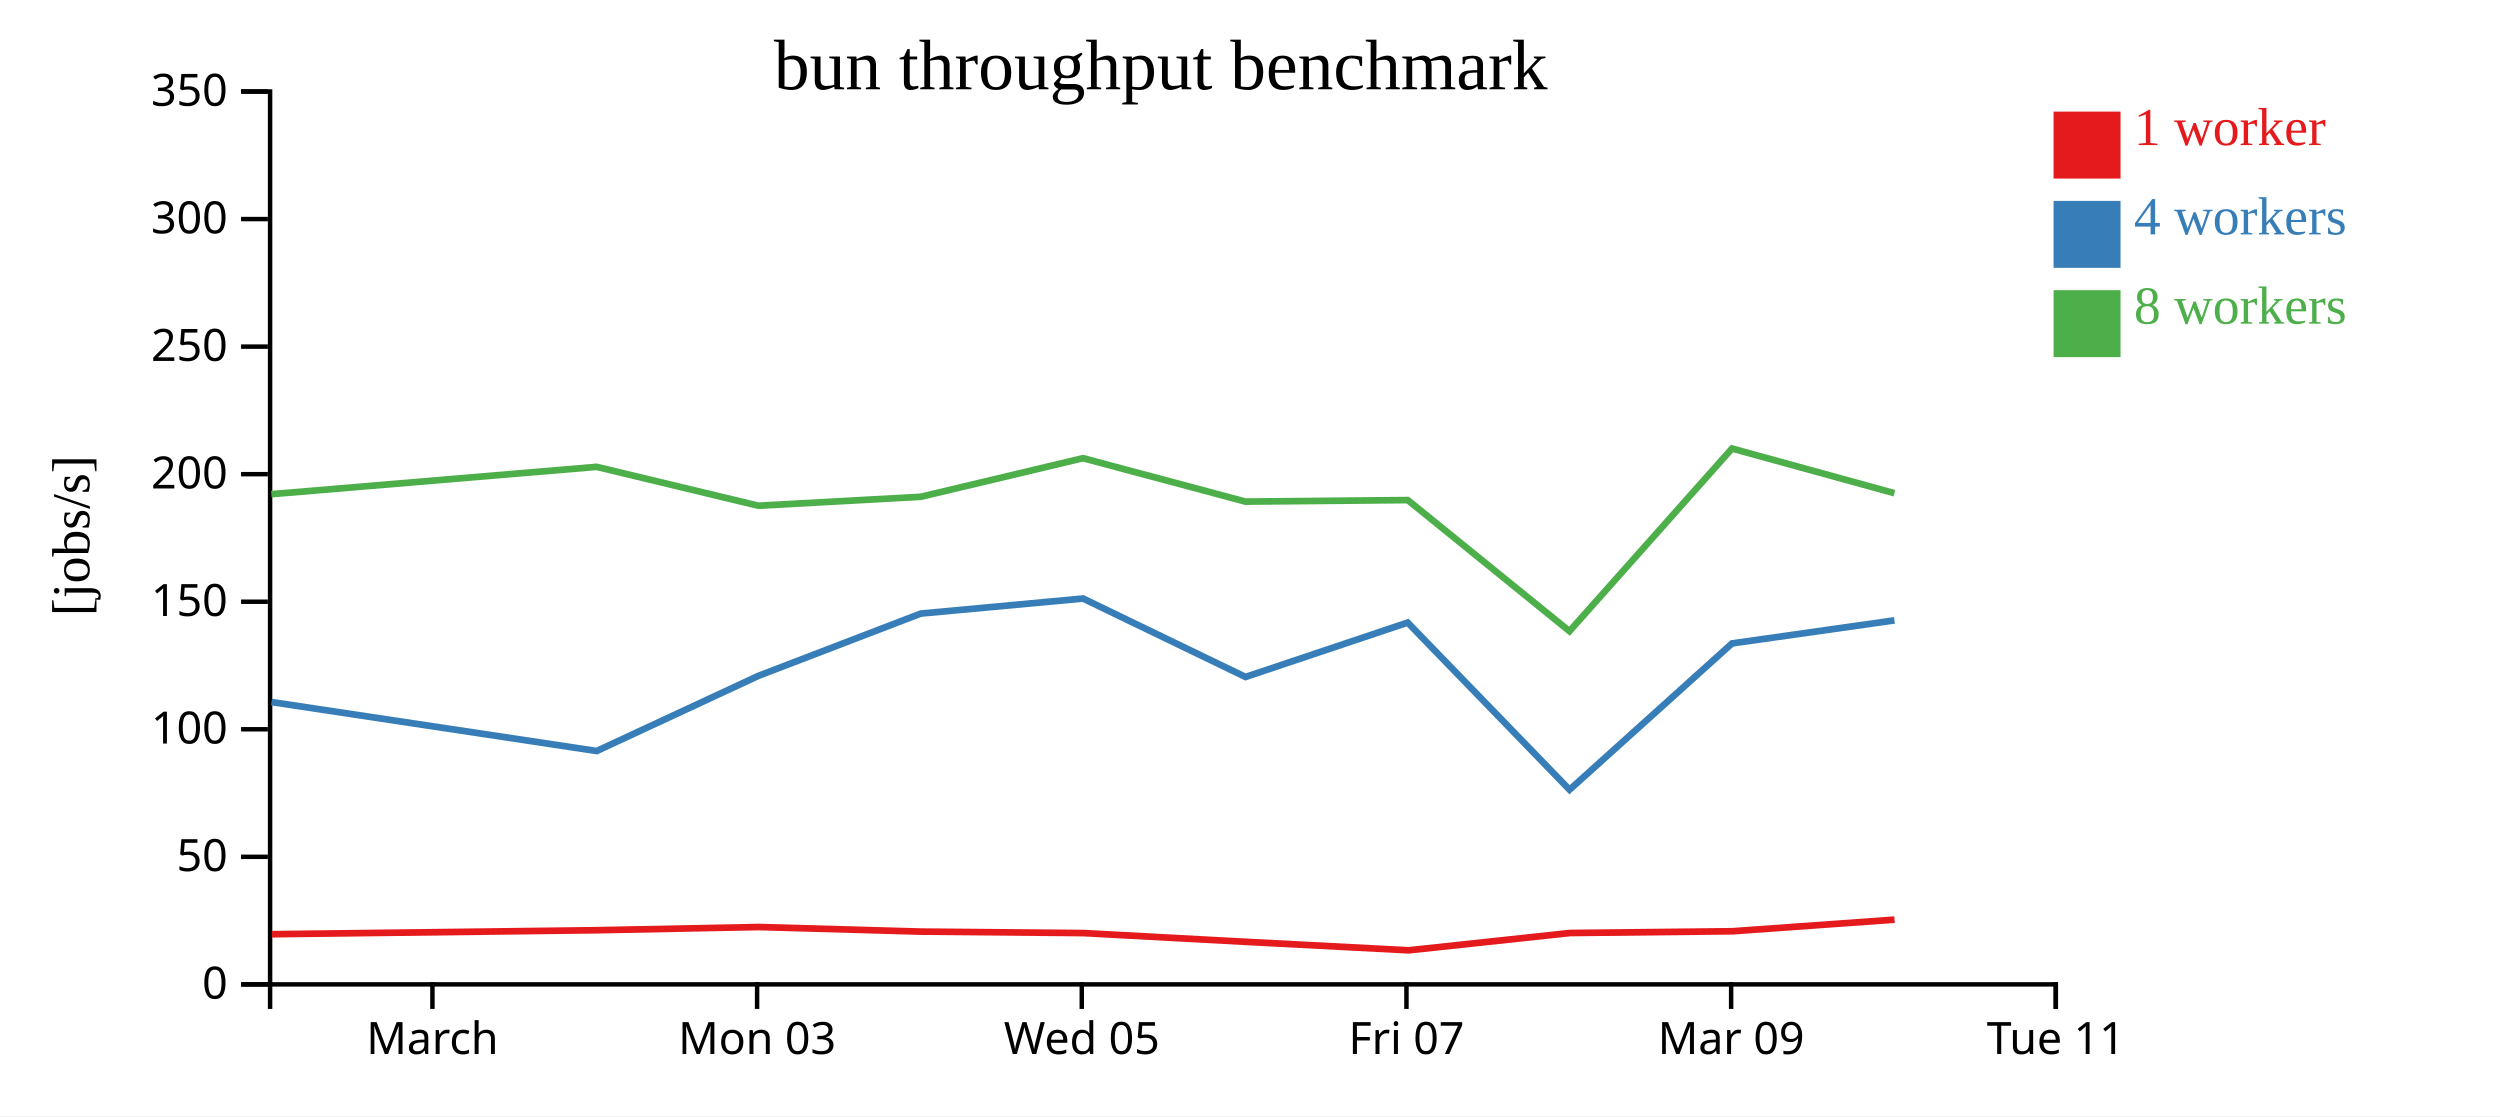
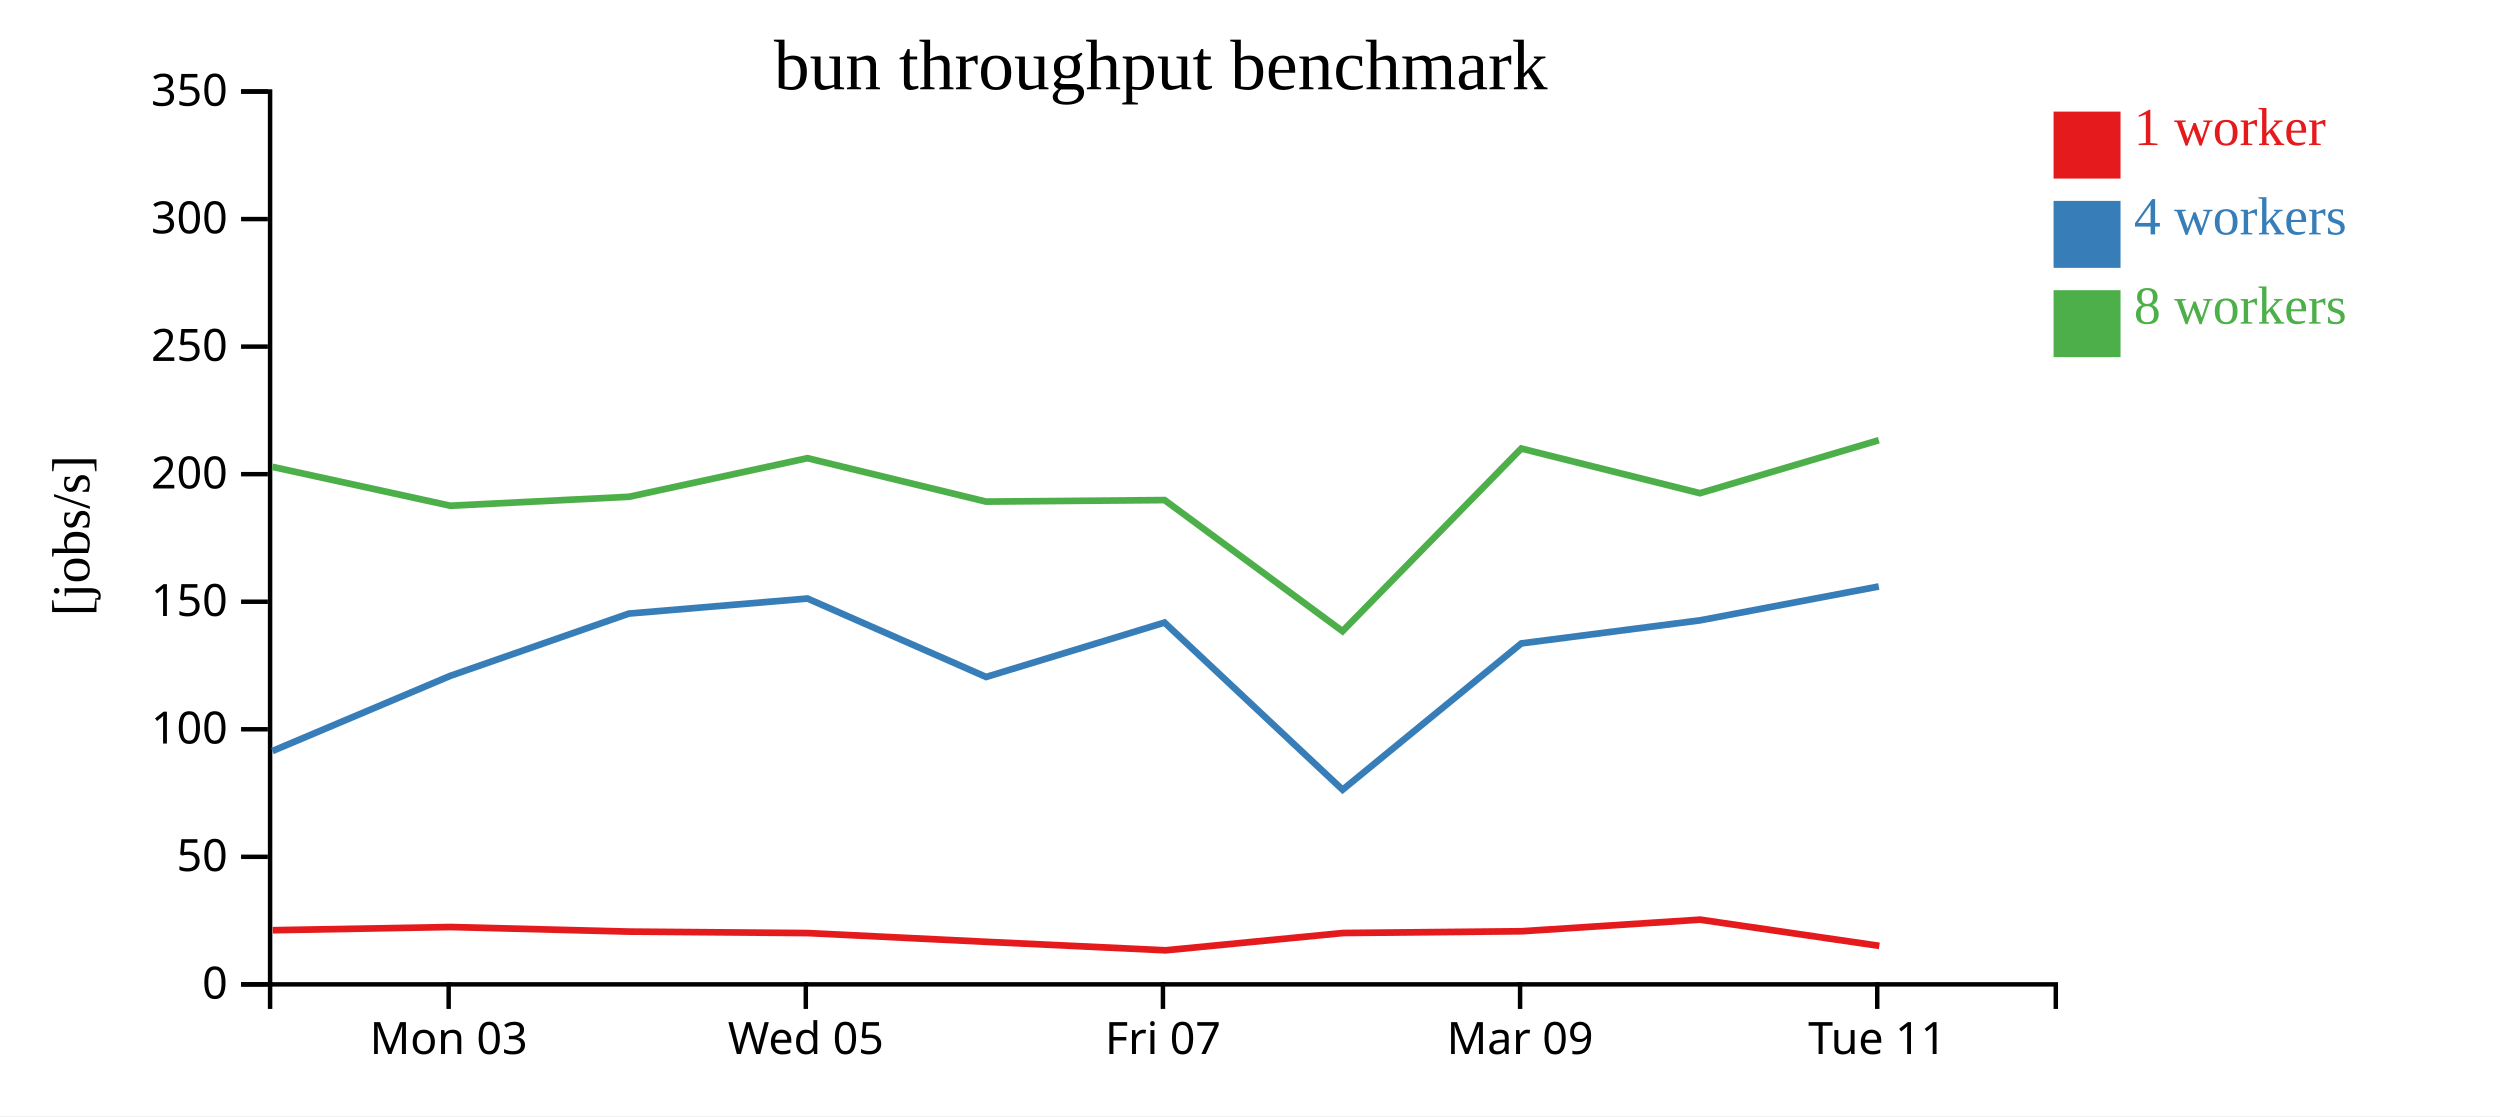
<svg xmlns="http://www.w3.org/2000/svg" width="560" height="250">
  <rect width="100%" height="100%" fill="white" />
  <g transform="translate(60,20)">
    <g transform="translate(0,200)" fill="none" font-size="10" font-family="sans-serif" text-anchor="middle">
      <path class="domain" stroke="currentColor" d="M0.5,6V0.5H400.5V6" />
-       <g class="tick" opacity="1" transform="translate(36.86364,0)">
-         <line stroke="currentColor" y2="6" />
-         <text fill="currentColor" y="9" dy="0.71em">March</text>
-       </g>
-       <g class="tick" opacity="1" transform="translate(109.5909,0)">
+       <g class="tick" opacity="1" transform="translate(40.5,0)">
        <line stroke="currentColor" y2="6" />
        <text fill="currentColor" y="9" dy="0.71em">Mon 03</text>
      </g>
-       <g class="tick" opacity="1" transform="translate(182.3182,0)">
+       <g class="tick" opacity="1" transform="translate(120.5,0)">
        <line stroke="currentColor" y2="6" />
        <text fill="currentColor" y="9" dy="0.71em">Wed 05</text>
      </g>
-       <g class="tick" opacity="1" transform="translate(255.0455,0)">
+       <g class="tick" opacity="1" transform="translate(200.5,0)">
        <line stroke="currentColor" y2="6" />
        <text fill="currentColor" y="9" dy="0.71em">Fri 07</text>
      </g>
-       <g class="tick" opacity="1" transform="translate(327.7727,0)">
+       <g class="tick" opacity="1" transform="translate(280.5,0)">
        <line stroke="currentColor" y2="6" />
        <text fill="currentColor" y="9" dy="0.71em">Mar 09</text>
      </g>
-       <g class="tick" opacity="1" transform="translate(400.5,0)">
+       <g class="tick" opacity="1" transform="translate(360.5,0)">
        <line stroke="currentColor" y2="6" />
        <text fill="currentColor" y="9" dy="0.71em">Tue 11</text>
      </g>
    </g>
    <g fill="none" font-size="10" font-family="sans-serif" text-anchor="end">
      <path class="domain" stroke="currentColor" d="M-6,200.5H0.5V0.5H-6" />
      <g class="tick" opacity="1" transform="translate(0,200.5)">
        <line stroke="currentColor" x2="-6" />
        <text fill="currentColor" x="-9" dy="0.32em">0</text>
      </g>
      <g class="tick" opacity="1" transform="translate(0,171.9286)">
        <line stroke="currentColor" x2="-6" />
        <text fill="currentColor" x="-9" dy="0.32em">50</text>
      </g>
      <g class="tick" opacity="1" transform="translate(0,143.3571)">
        <line stroke="currentColor" x2="-6" />
        <text fill="currentColor" x="-9" dy="0.32em">100</text>
      </g>
      <g class="tick" opacity="1" transform="translate(0,114.7857)">
        <line stroke="currentColor" x2="-6" />
        <text fill="currentColor" x="-9" dy="0.32em">150</text>
      </g>
      <g class="tick" opacity="1" transform="translate(0,86.21429)">
        <line stroke="currentColor" x2="-6" />
        <text fill="currentColor" x="-9" dy="0.32em">200</text>
      </g>
      <g class="tick" opacity="1" transform="translate(0,57.64286)">
        <line stroke="currentColor" x2="-6" />
        <text fill="currentColor" x="-9" dy="0.32em">250</text>
      </g>
      <g class="tick" opacity="1" transform="translate(0,29.07143)">
        <line stroke="currentColor" x2="-6" />
        <text fill="currentColor" x="-9" dy="0.32em">300</text>
      </g>
      <g class="tick" opacity="1" transform="translate(0,0.5)">
        <line stroke="currentColor" x2="-6" />
        <text fill="currentColor" x="-9" dy="0.32em">350</text>
      </g>
    </g>
    <text text-anchor="middle" style="font-size: 12px" transform="rotate(-90)" y="-40" x="-100">[jobs/s]</text>
    <text text-anchor="middle" style="font-size: 16px" y="0" x="200">bun throughput benchmark</text>
-     <path class="line" fill="none" stroke="#e41a1c" stroke-width="1.5" d="M0.886,189.265L73.709,188.369L109.964,187.653L146.357,188.681L182.671,189.008L219.094,190.972L255.537,192.871L291.683,188.994L328.056,188.602L364.377,186.002" />
-     <path class="line" fill="none" stroke="#377eb8" stroke-width="1.5" d="M0.815,137.261L73.651,148.228L109.892,131.385L146.253,117.44L182.61,114.071L218.992,131.642L255.319,119.457L291.579,156.897L327.983,124.12L364.357,118.962" />
-     <path class="line" fill="none" stroke="#4daf4a" stroke-width="1.5" d="M0.785,90.698L73.63,84.575L109.885,93.284L146.257,91.281L182.588,82.631L218.974,92.359L255.34,92.02L291.564,121.385L327.968,80.471L364.341,90.475" />
+     <path class="line" fill="none" stroke="#e41a1c" stroke-width="1.5" d="M1.08,188.369L40.96,187.653L80.993,188.681L120.938,189.008L161.003,190.972L201.09,192.871L240.851,188.994L280.862,188.602L320.814,186.002L360.965,191.874" />
+     <path class="line" fill="none" stroke="#377eb8" stroke-width="1.5" d="M1.016,148.228L40.881,131.385L80.879,117.44L120.87,114.071L160.891,131.642L200.85,119.457L240.737,156.897L280.781,124.12L320.793,118.962L360.848,111.37" />
+     <path class="line" fill="none" stroke="#4daf4a" stroke-width="1.5" d="M0.993,84.575L40.873,93.284L80.883,91.281L120.847,82.631L160.871,92.359L200.874,92.02L240.72,121.385L280.765,80.471L320.775,90.475L360.851,78.609" />
    <rect class="dot" x="400" y="5" width="15" height="15" style="fill: #e41a1c;" />
    <rect class="dot" x="400" y="25" width="15" height="15" style="fill: #377eb8;" />
    <rect class="dot" x="400" y="45" width="15" height="15" style="fill: #4daf4a;" />
    <text class="label" x="418" y="12.5" style="fill: #e41a1c; alignment-baseline: middle;" text-anchor="left">1 worker</text>
    <text class="label" x="418" y="32.5" style="fill: #377eb8; alignment-baseline: middle;" text-anchor="left">4 workers</text>
    <text class="label" x="418" y="52.5" style="fill: #4daf4a; alignment-baseline: middle;" text-anchor="left">8 workers</text>
  </g>
</svg>
